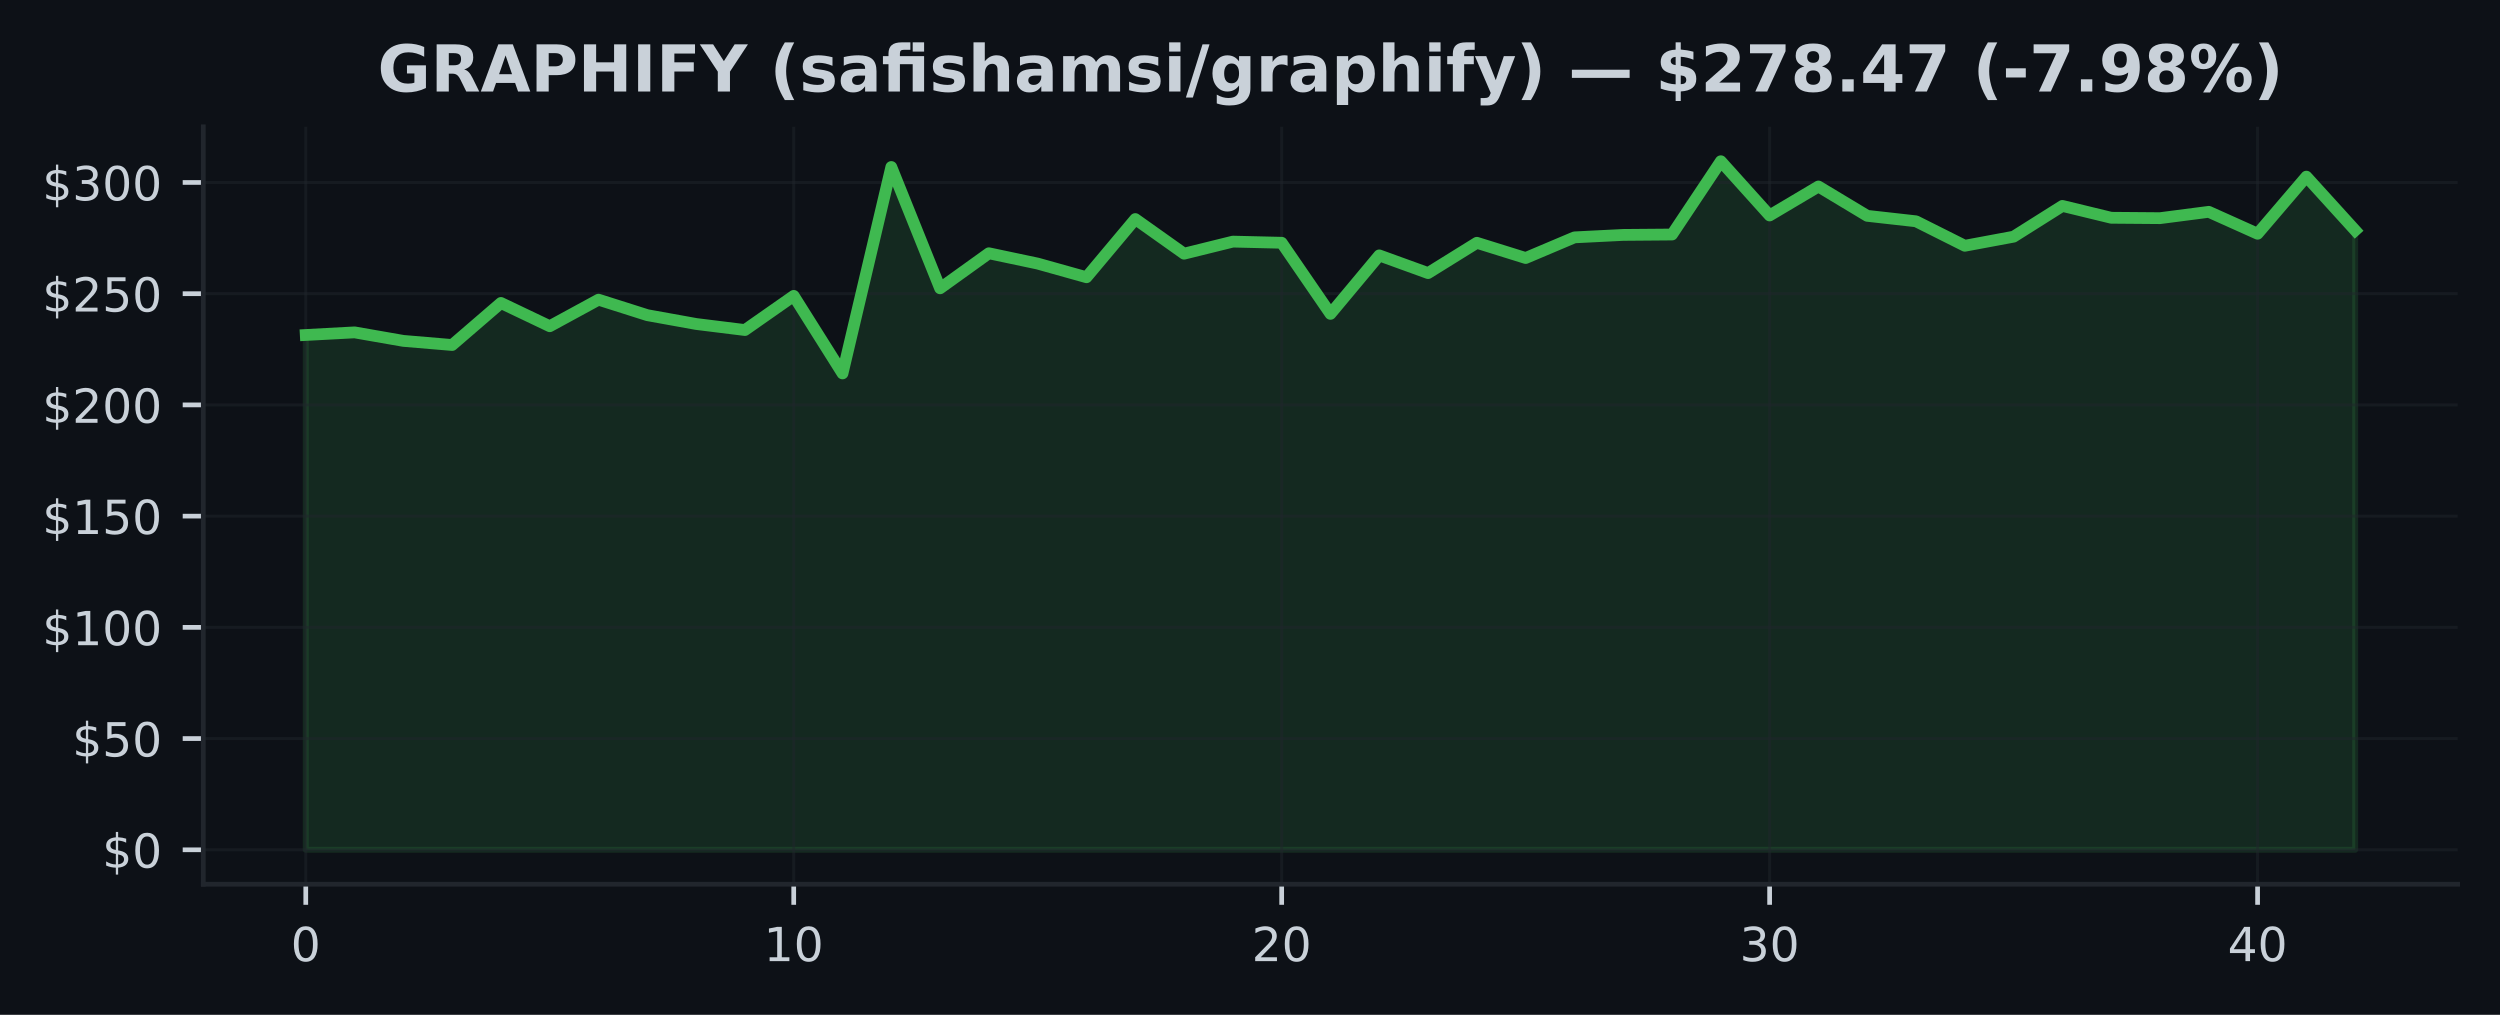
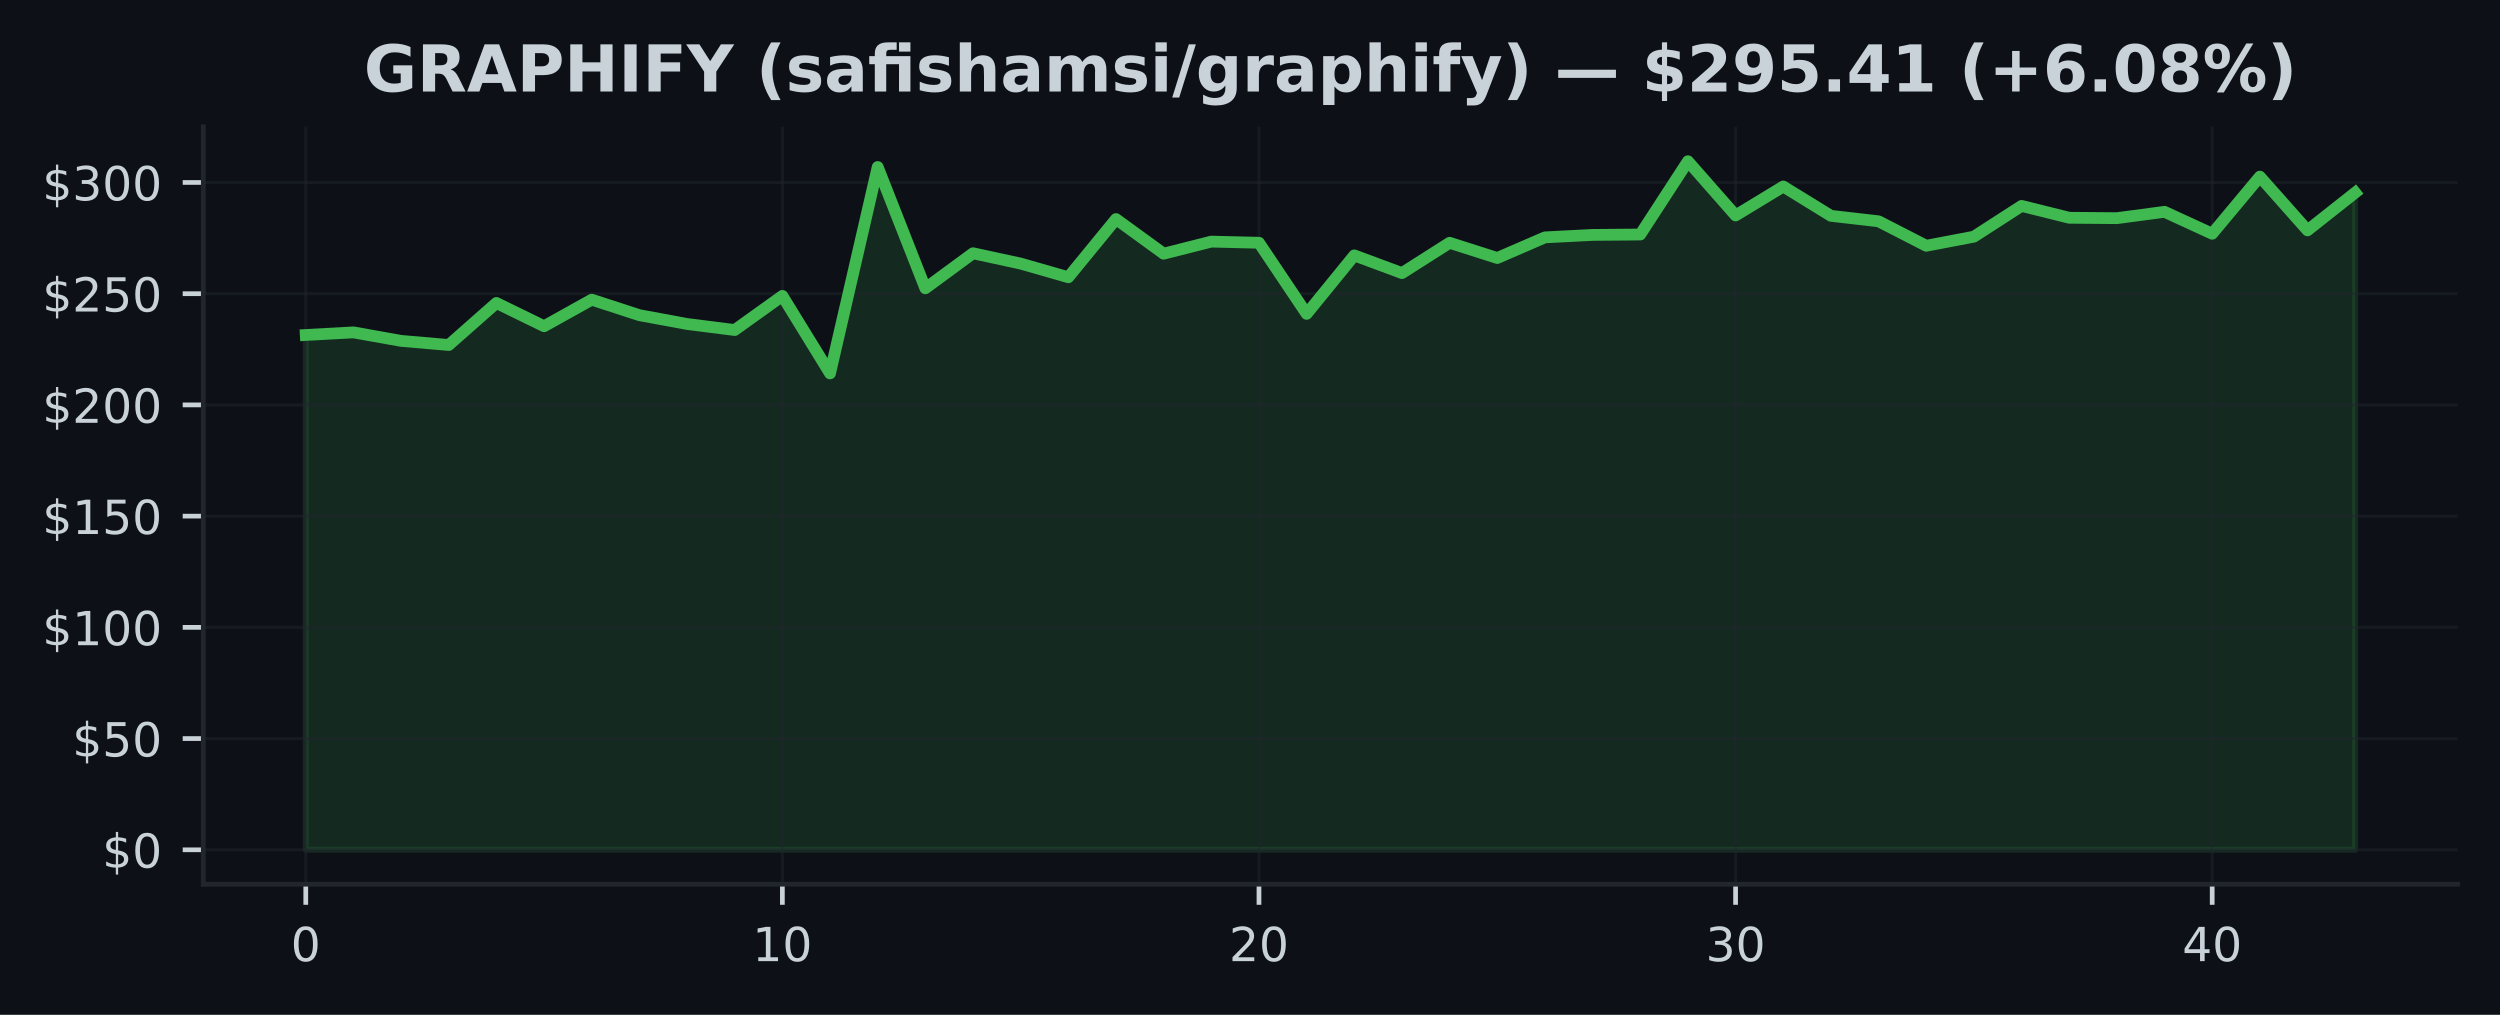
<svg xmlns="http://www.w3.org/2000/svg" xmlns:xlink="http://www.w3.org/1999/xlink" width="425pt" height="172.518pt" viewBox="0 0 425 172.518" version="1.1">
  <defs>
    <style type="text/css">*{stroke-linejoin: round; stroke-linecap: butt}</style>
  </defs>
  <g id="figure_1">
    <g id="patch_1">
      <path d="M 0 172.518  L 425 172.518  L 425 0  L 0 0  z " style="fill: #0d1117" />
    </g>
    <g id="axes_1">
      <g id="patch_2">
        <path d="M 34.56 150.318  L 417.8 150.318  L 417.8 21.558  L 34.56 21.558  z " style="fill: #0d1117" />
      </g>
      <g id="FillBetweenPolyCollection_1">
        <defs>
-           <path id="m9c59968bb7" d="M 51.98 -28.053  L 51.98 -115.569  L 60.275 -116.016  L 68.57 -114.567  L 76.866 -113.868  L 85.161 -121.015  L 93.456 -117.059  L 101.751 -121.575  L 110.047 -118.939  L 118.342 -117.441  L 126.637 -116.413  L 134.932 -122.217  L 143.228 -109.039  L 151.523 -144.128  L 159.818 -123.507  L 168.113 -129.463  L 176.409 -127.708  L 184.704 -125.386  L 192.999 -135.279  L 201.294 -129.391  L 209.59 -131.444  L 217.885 -131.248  L 226.18 -119.162  L 234.475 -129.104  L 242.77 -126.094  L 251.066 -131.244  L 259.361 -128.657  L 267.656 -132.167  L 275.951 -132.583  L 284.247 -132.651  L 292.542 -145.107  L 300.837 -135.892  L 309.132 -140.815  L 317.428 -135.827  L 325.723 -134.897  L 334.018 -130.737  L 342.313 -132.284  L 350.609 -137.514  L 358.904 -135.498  L 367.199 -135.43  L 375.494 -136.508  L 383.79 -132.783  L 392.085 -142.49  L 400.38 -133.358  L 400.38 -28.053  L 400.38 -28.053  L 392.085 -28.053  L 383.79 -28.053  L 375.494 -28.053  L 367.199 -28.053  L 358.904 -28.053  L 350.609 -28.053  L 342.313 -28.053  L 334.018 -28.053  L 325.723 -28.053  L 317.428 -28.053  L 309.132 -28.053  L 300.837 -28.053  L 292.542 -28.053  L 284.247 -28.053  L 275.951 -28.053  L 267.656 -28.053  L 259.361 -28.053  L 251.066 -28.053  L 242.77 -28.053  L 234.475 -28.053  L 226.18 -28.053  L 217.885 -28.053  L 209.59 -28.053  L 201.294 -28.053  L 192.999 -28.053  L 184.704 -28.053  L 176.409 -28.053  L 168.113 -28.053  L 159.818 -28.053  L 151.523 -28.053  L 143.228 -28.053  L 134.932 -28.053  L 126.637 -28.053  L 118.342 -28.053  L 110.047 -28.053  L 101.751 -28.053  L 93.456 -28.053  L 85.161 -28.053  L 76.866 -28.053  L 68.57 -28.053  L 60.275 -28.053  L 51.98 -28.053  z " style="stroke: #3fb950; stroke-opacity: 0.15" />
+           <path id="mc86c4eb8f3" d="M 51.98 -28.053  L 51.98 -115.569  L 60.082 -116.016  L 68.185 -114.567  L 76.287 -113.868  L 84.389 -121.015  L 92.492 -117.059  L 100.594 -121.575  L 108.696 -118.939  L 116.799 -117.441  L 124.901 -116.413  L 133.003 -122.217  L 141.106 -109.039  L 149.208 -144.128  L 157.31 -123.507  L 165.413 -129.463  L 173.515 -127.708  L 181.617 -125.386  L 189.72 -135.279  L 197.822 -129.391  L 205.924 -131.444  L 214.027 -131.248  L 222.129 -119.162  L 230.231 -129.104  L 238.333 -126.094  L 246.436 -131.244  L 254.538 -128.657  L 262.64 -132.167  L 270.743 -132.583  L 278.845 -132.651  L 286.947 -145.107  L 295.05 -135.892  L 303.152 -140.815  L 311.254 -135.827  L 319.357 -134.897  L 327.459 -130.737  L 335.561 -132.284  L 343.664 -137.514  L 351.766 -135.498  L 359.868 -135.43  L 367.971 -136.508  L 376.073 -132.783  L 384.175 -142.49  L 392.278 -133.358  L 400.38 -139.764  L 400.38 -28.053  L 400.38 -28.053  L 392.278 -28.053  L 384.175 -28.053  L 376.073 -28.053  L 367.971 -28.053  L 359.868 -28.053  L 351.766 -28.053  L 343.664 -28.053  L 335.561 -28.053  L 327.459 -28.053  L 319.357 -28.053  L 311.254 -28.053  L 303.152 -28.053  L 295.05 -28.053  L 286.947 -28.053  L 278.845 -28.053  L 270.743 -28.053  L 262.64 -28.053  L 254.538 -28.053  L 246.436 -28.053  L 238.333 -28.053  L 230.231 -28.053  L 222.129 -28.053  L 214.027 -28.053  L 205.924 -28.053  L 197.822 -28.053  L 189.72 -28.053  L 181.617 -28.053  L 173.515 -28.053  L 165.413 -28.053  L 157.31 -28.053  L 149.208 -28.053  L 141.106 -28.053  L 133.003 -28.053  L 124.901 -28.053  L 116.799 -28.053  L 108.696 -28.053  L 100.594 -28.053  L 92.492 -28.053  L 84.389 -28.053  L 76.287 -28.053  L 68.185 -28.053  L 60.082 -28.053  L 51.98 -28.053  z " style="stroke: #3fb950; stroke-opacity: 0.15" />
        </defs>
-         <g clip-path="url(#p81cd35ad15)">
-           <use xlink:href="#m9c59968bb7" x="0" y="172.518" style="fill: #3fb950; fill-opacity: 0.15; stroke: #3fb950; stroke-opacity: 0.15" />
+         <g clip-path="url(#p56410b70e9)">
+           <use xlink:href="#mc86c4eb8f3" x="0" y="172.518" style="fill: #3fb950; fill-opacity: 0.15; stroke: #3fb950; stroke-opacity: 0.15" />
        </g>
      </g>
      <g id="matplotlib.axis_1">
        <g id="xtick_1">
          <g id="line2d_1">
-             <path d="M 51.98 150.318  L 51.98 21.558  " clip-path="url(#p81cd35ad15)" style="fill: none; stroke: #21262d; stroke-opacity: 0.5; stroke-width: 0.5; stroke-linecap: square" />
+             <path d="M 51.98 150.318  L 51.98 21.558  " clip-path="url(#p56410b70e9)" style="fill: none; stroke: #21262d; stroke-opacity: 0.5; stroke-width: 0.5; stroke-linecap: square" />
          </g>
          <g id="line2d_2">
            <defs>
-               <path id="m433d5aada3" d="M 0 0  L 0 3.5  " style="stroke: #c9d1d9; stroke-width: 0.8" />
+               <path id="ma17444bd9b" d="M 0 0  L 0 3.5  " style="stroke: #c9d1d9; stroke-width: 0.8" />
            </defs>
            <g>
-               <use xlink:href="#m433d5aada3" x="51.98" y="150.318" style="fill: #c9d1d9; stroke: #c9d1d9; stroke-width: 0.8" />
+               <use xlink:href="#ma17444bd9b" x="51.98" y="150.318" style="fill: #c9d1d9; stroke: #c9d1d9; stroke-width: 0.8" />
            </g>
          </g>
          <g id="text_1">
            <g style="fill: #c9d1d9" transform="translate(49.435 163.3964) scale(0.08 -0.08)">
              <defs>
                <path id="DejaVuSans-13" d="M 2034 4250  Q 1547 4250 1301 3770  Q 1056 3291 1056 2328  Q 1056 1369 1301 889  Q 1547 409 2034 409  Q 2525 409 2770 889  Q 3016 1369 3016 2328  Q 3016 3291 2770 3770  Q 2525 4250 2034 4250  z M 2034 4750  Q 2819 4750 3233 4129  Q 3647 3509 3647 2328  Q 3647 1150 3233 529  Q 2819 -91 2034 -91  Q 1250 -91 836 529  Q 422 1150 422 2328  Q 422 3509 836 4129  Q 1250 4750 2034 4750  z " transform="scale(0.015625)" />
              </defs>
              <use xlink:href="#DejaVuSans-13" />
            </g>
          </g>
        </g>
        <g id="xtick_2">
          <g id="line2d_3">
-             <path d="M 134.932 150.318  L 134.932 21.558  " clip-path="url(#p81cd35ad15)" style="fill: none; stroke: #21262d; stroke-opacity: 0.5; stroke-width: 0.5; stroke-linecap: square" />
+             <path d="M 133.003 150.318  L 133.003 21.558  " clip-path="url(#p56410b70e9)" style="fill: none; stroke: #21262d; stroke-opacity: 0.5; stroke-width: 0.5; stroke-linecap: square" />
          </g>
          <g id="line2d_4">
            <g>
-               <use xlink:href="#m433d5aada3" x="134.932" y="150.318" style="fill: #c9d1d9; stroke: #c9d1d9; stroke-width: 0.8" />
+               <use xlink:href="#ma17444bd9b" x="133.003" y="150.318" style="fill: #c9d1d9; stroke: #c9d1d9; stroke-width: 0.8" />
            </g>
          </g>
          <g id="text_2">
-             <g style="fill: #c9d1d9" transform="translate(129.8424 163.3964) scale(0.08 -0.08)">
+             <g style="fill: #c9d1d9" transform="translate(127.9133 163.3964) scale(0.08 -0.08)">
              <defs>
                <path id="DejaVuSans-14" d="M 794 531  L 1825 531  L 1825 4091  L 703 3866  L 703 4441  L 1819 4666  L 2450 4666  L 2450 531  L 3481 531  L 3481 0  L 794 0  L 794 531  z " transform="scale(0.015625)" />
              </defs>
              <use xlink:href="#DejaVuSans-14" />
              <use xlink:href="#DejaVuSans-13" transform="translate(63.625 0)" />
            </g>
          </g>
        </g>
        <g id="xtick_3">
          <g id="line2d_5">
-             <path d="M 217.885 150.318  L 217.885 21.558  " clip-path="url(#p81cd35ad15)" style="fill: none; stroke: #21262d; stroke-opacity: 0.5; stroke-width: 0.5; stroke-linecap: square" />
+             <path d="M 214.027 150.318  L 214.027 21.558  " clip-path="url(#p56410b70e9)" style="fill: none; stroke: #21262d; stroke-opacity: 0.5; stroke-width: 0.5; stroke-linecap: square" />
          </g>
          <g id="line2d_6">
            <g>
-               <use xlink:href="#m433d5aada3" x="217.885" y="150.318" style="fill: #c9d1d9; stroke: #c9d1d9; stroke-width: 0.8" />
+               <use xlink:href="#ma17444bd9b" x="214.027" y="150.318" style="fill: #c9d1d9; stroke: #c9d1d9; stroke-width: 0.8" />
            </g>
          </g>
          <g id="text_3">
-             <g style="fill: #c9d1d9" transform="translate(212.7948 163.3964) scale(0.08 -0.08)">
+             <g style="fill: #c9d1d9" transform="translate(208.9365 163.3964) scale(0.08 -0.08)">
              <defs>
                <path id="DejaVuSans-15" d="M 1228 531  L 3431 531  L 3431 0  L 469 0  L 469 531  Q 828 903 1448 1529  Q 2069 2156 2228 2338  Q 2531 2678 2651 2914  Q 2772 3150 2772 3378  Q 2772 3750 2511 3984  Q 2250 4219 1831 4219  Q 1534 4219 1204 4116  Q 875 4013 500 3803  L 500 4441  Q 881 4594 1212 4672  Q 1544 4750 1819 4750  Q 2544 4750 2975 4387  Q 3406 4025 3406 3419  Q 3406 3131 3298 2873  Q 3191 2616 2906 2266  Q 2828 2175 2409 1742  Q 1991 1309 1228 531  z " transform="scale(0.015625)" />
              </defs>
              <use xlink:href="#DejaVuSans-15" />
              <use xlink:href="#DejaVuSans-13" transform="translate(63.625 0)" />
            </g>
          </g>
        </g>
        <g id="xtick_4">
          <g id="line2d_7">
-             <path d="M 300.837 150.318  L 300.837 21.558  " clip-path="url(#p81cd35ad15)" style="fill: none; stroke: #21262d; stroke-opacity: 0.5; stroke-width: 0.5; stroke-linecap: square" />
+             <path d="M 295.05 150.318  L 295.05 21.558  " clip-path="url(#p56410b70e9)" style="fill: none; stroke: #21262d; stroke-opacity: 0.5; stroke-width: 0.5; stroke-linecap: square" />
          </g>
          <g id="line2d_8">
            <g>
-               <use xlink:href="#m433d5aada3" x="300.837" y="150.318" style="fill: #c9d1d9; stroke: #c9d1d9; stroke-width: 0.8" />
+               <use xlink:href="#ma17444bd9b" x="295.05" y="150.318" style="fill: #c9d1d9; stroke: #c9d1d9; stroke-width: 0.8" />
            </g>
          </g>
          <g id="text_4">
-             <g style="fill: #c9d1d9" transform="translate(295.7471 163.3964) scale(0.08 -0.08)">
+             <g style="fill: #c9d1d9" transform="translate(289.9598 163.3964) scale(0.08 -0.08)">
              <defs>
                <path id="DejaVuSans-16" d="M 2597 2516  Q 3050 2419 3304 2112  Q 3559 1806 3559 1356  Q 3559 666 3084 287  Q 2609 -91 1734 -91  Q 1441 -91 1130 -33  Q 819 25 488 141  L 488 750  Q 750 597 1062 519  Q 1375 441 1716 441  Q 2309 441 2620 675  Q 2931 909 2931 1356  Q 2931 1769 2642 2001  Q 2353 2234 1838 2234  L 1294 2234  L 1294 2753  L 1863 2753  Q 2328 2753 2575 2939  Q 2822 3125 2822 3475  Q 2822 3834 2567 4026  Q 2313 4219 1838 4219  Q 1578 4219 1281 4162  Q 984 4106 628 3988  L 628 4550  Q 988 4650 1302 4700  Q 1616 4750 1894 4750  Q 2613 4750 3031 4423  Q 3450 4097 3450 3541  Q 3450 3153 3228 2886  Q 3006 2619 2597 2516  z " transform="scale(0.015625)" />
              </defs>
              <use xlink:href="#DejaVuSans-16" />
              <use xlink:href="#DejaVuSans-13" transform="translate(63.625 0)" />
            </g>
          </g>
        </g>
        <g id="xtick_5">
          <g id="line2d_9">
-             <path d="M 383.79 150.318  L 383.79 21.558  " clip-path="url(#p81cd35ad15)" style="fill: none; stroke: #21262d; stroke-opacity: 0.5; stroke-width: 0.5; stroke-linecap: square" />
+             <path d="M 376.073 150.318  L 376.073 21.558  " clip-path="url(#p56410b70e9)" style="fill: none; stroke: #21262d; stroke-opacity: 0.5; stroke-width: 0.5; stroke-linecap: square" />
          </g>
          <g id="line2d_10">
            <g>
-               <use xlink:href="#m433d5aada3" x="383.79" y="150.318" style="fill: #c9d1d9; stroke: #c9d1d9; stroke-width: 0.8" />
+               <use xlink:href="#ma17444bd9b" x="376.073" y="150.318" style="fill: #c9d1d9; stroke: #c9d1d9; stroke-width: 0.8" />
            </g>
          </g>
          <g id="text_5">
-             <g style="fill: #c9d1d9" transform="translate(378.6995 163.3964) scale(0.08 -0.08)">
+             <g style="fill: #c9d1d9" transform="translate(370.983 163.3964) scale(0.08 -0.08)">
              <defs>
                <path id="DejaVuSans-17" d="M 2419 4116  L 825 1625  L 2419 1625  L 2419 4116  z M 2253 4666  L 3047 4666  L 3047 1625  L 3713 1625  L 3713 1100  L 3047 1100  L 3047 0  L 2419 0  L 2419 1100  L 313 1100  L 313 1709  L 2253 4666  z " transform="scale(0.015625)" />
              </defs>
              <use xlink:href="#DejaVuSans-17" />
              <use xlink:href="#DejaVuSans-13" transform="translate(63.625 0)" />
            </g>
          </g>
        </g>
      </g>
      <g id="matplotlib.axis_2">
        <g id="ytick_1">
          <g id="line2d_11">
-             <path d="M 34.56 144.466  L 417.8 144.466  " clip-path="url(#p81cd35ad15)" style="fill: none; stroke: #21262d; stroke-opacity: 0.5; stroke-width: 0.5; stroke-linecap: square" />
+             <path d="M 34.56 144.466  L 417.8 144.466  " clip-path="url(#p56410b70e9)" style="fill: none; stroke: #21262d; stroke-opacity: 0.5; stroke-width: 0.5; stroke-linecap: square" />
          </g>
          <g id="line2d_12">
            <defs>
-               <path id="mf39bdbe28c" d="M 0 0  L -3.5 0  " style="stroke: #c9d1d9; stroke-width: 0.8" />
+               <path id="md97321bb16" d="M 0 0  L -3.5 0  " style="stroke: #c9d1d9; stroke-width: 0.8" />
            </defs>
            <g>
-               <use xlink:href="#mf39bdbe28c" x="34.56" y="144.466" style="fill: #c9d1d9; stroke: #c9d1d9; stroke-width: 0.8" />
+               <use xlink:href="#md97321bb16" x="34.56" y="144.466" style="fill: #c9d1d9; stroke: #c9d1d9; stroke-width: 0.8" />
            </g>
          </g>
          <g id="text_6">
            <g style="fill: #c9d1d9" transform="translate(17.38 147.5049) scale(0.08 -0.08)">
              <defs>
                <path id="DejaVuSans-7" d="M 2163 -941  L 1850 -941  L 1847 0  Q 1519 6 1191 76  Q 863 147 531 288  L 531 850  Q 850 650 1176 548  Q 1503 447 1850 444  L 1850 1869  Q 1159 1981 845 2250  Q 531 2519 531 2988  Q 531 3497 872 3790  Q 1213 4084 1850 4128  L 1850 4863  L 2163 4863  L 2163 4138  Q 2453 4125 2725 4076  Q 2997 4028 3256 3944  L 3256 3397  Q 2997 3528 2723 3600  Q 2450 3672 2163 3684  L 2163 2350  Q 2872 2241 3206 1959  Q 3541 1678 3541 1191  Q 3541 663 3186 358  Q 2831 53 2163 6  L 2163 -941  z M 1850 2406  L 1850 3688  Q 1488 3647 1297 3481  Q 1106 3316 1106 3041  Q 1106 2772 1282 2622  Q 1459 2472 1850 2406  z M 2163 1806  L 2163 453  Q 2559 506 2761 678  Q 2963 850 2963 1131  Q 2963 1406 2770 1568  Q 2578 1731 2163 1806  z " transform="scale(0.015625)" />
              </defs>
              <use xlink:href="#DejaVuSans-7" />
              <use xlink:href="#DejaVuSans-13" transform="translate(63.625 0)" />
            </g>
          </g>
        </g>
        <g id="ytick_2">
          <g id="line2d_13">
-             <path d="M 34.56 125.558  L 417.8 125.558  " clip-path="url(#p81cd35ad15)" style="fill: none; stroke: #21262d; stroke-opacity: 0.5; stroke-width: 0.5; stroke-linecap: square" />
+             <path d="M 34.56 125.558  L 417.8 125.558  " clip-path="url(#p56410b70e9)" style="fill: none; stroke: #21262d; stroke-opacity: 0.5; stroke-width: 0.5; stroke-linecap: square" />
          </g>
          <g id="line2d_14">
            <g>
-               <use xlink:href="#mf39bdbe28c" x="34.56" y="125.558" style="fill: #c9d1d9; stroke: #c9d1d9; stroke-width: 0.8" />
+               <use xlink:href="#md97321bb16" x="34.56" y="125.558" style="fill: #c9d1d9; stroke: #c9d1d9; stroke-width: 0.8" />
            </g>
          </g>
          <g id="text_7">
            <g style="fill: #c9d1d9" transform="translate(12.29 128.5971) scale(0.08 -0.08)">
              <defs>
                <path id="DejaVuSans-18" d="M 691 4666  L 3169 4666  L 3169 4134  L 1269 4134  L 1269 2991  Q 1406 3038 1543 3061  Q 1681 3084 1819 3084  Q 2600 3084 3056 2656  Q 3513 2228 3513 1497  Q 3513 744 3044 326  Q 2575 -91 1722 -91  Q 1428 -91 1123 -41  Q 819 9 494 109  L 494 744  Q 775 591 1075 516  Q 1375 441 1709 441  Q 2250 441 2565 725  Q 2881 1009 2881 1497  Q 2881 1984 2565 2268  Q 2250 2553 1709 2553  Q 1456 2553 1204 2497  Q 953 2441 691 2322  L 691 4666  z " transform="scale(0.015625)" />
              </defs>
              <use xlink:href="#DejaVuSans-7" />
              <use xlink:href="#DejaVuSans-18" transform="translate(63.625 0)" />
              <use xlink:href="#DejaVuSans-13" transform="translate(127.25 0)" />
            </g>
          </g>
        </g>
        <g id="ytick_3">
          <g id="line2d_15">
-             <path d="M 34.56 106.65  L 417.8 106.65  " clip-path="url(#p81cd35ad15)" style="fill: none; stroke: #21262d; stroke-opacity: 0.5; stroke-width: 0.5; stroke-linecap: square" />
+             <path d="M 34.56 106.65  L 417.8 106.65  " clip-path="url(#p56410b70e9)" style="fill: none; stroke: #21262d; stroke-opacity: 0.5; stroke-width: 0.5; stroke-linecap: square" />
          </g>
          <g id="line2d_16">
            <g>
-               <use xlink:href="#mf39bdbe28c" x="34.56" y="106.65" style="fill: #c9d1d9; stroke: #c9d1d9; stroke-width: 0.8" />
+               <use xlink:href="#md97321bb16" x="34.56" y="106.65" style="fill: #c9d1d9; stroke: #c9d1d9; stroke-width: 0.8" />
            </g>
          </g>
          <g id="text_8">
            <g style="fill: #c9d1d9" transform="translate(7.2 109.6893) scale(0.08 -0.08)">
              <use xlink:href="#DejaVuSans-7" />
              <use xlink:href="#DejaVuSans-14" transform="translate(63.625 0)" />
              <use xlink:href="#DejaVuSans-13" transform="translate(127.25 0)" />
              <use xlink:href="#DejaVuSans-13" transform="translate(190.875 0)" />
            </g>
          </g>
        </g>
        <g id="ytick_4">
          <g id="line2d_17">
-             <path d="M 34.56 87.742  L 417.8 87.742  " clip-path="url(#p81cd35ad15)" style="fill: none; stroke: #21262d; stroke-opacity: 0.5; stroke-width: 0.5; stroke-linecap: square" />
+             <path d="M 34.56 87.742  L 417.8 87.742  " clip-path="url(#p56410b70e9)" style="fill: none; stroke: #21262d; stroke-opacity: 0.5; stroke-width: 0.5; stroke-linecap: square" />
          </g>
          <g id="line2d_18">
            <g>
-               <use xlink:href="#mf39bdbe28c" x="34.56" y="87.742" style="fill: #c9d1d9; stroke: #c9d1d9; stroke-width: 0.8" />
+               <use xlink:href="#md97321bb16" x="34.56" y="87.742" style="fill: #c9d1d9; stroke: #c9d1d9; stroke-width: 0.8" />
            </g>
          </g>
          <g id="text_9">
            <g style="fill: #c9d1d9" transform="translate(7.2 90.78146) scale(0.08 -0.08)">
              <use xlink:href="#DejaVuSans-7" />
              <use xlink:href="#DejaVuSans-14" transform="translate(63.625 0)" />
              <use xlink:href="#DejaVuSans-18" transform="translate(127.25 0)" />
              <use xlink:href="#DejaVuSans-13" transform="translate(190.875 0)" />
            </g>
          </g>
        </g>
        <g id="ytick_5">
          <g id="line2d_19">
-             <path d="M 34.56 68.834  L 417.8 68.834  " clip-path="url(#p81cd35ad15)" style="fill: none; stroke: #21262d; stroke-opacity: 0.5; stroke-width: 0.5; stroke-linecap: square" />
+             <path d="M 34.56 68.834  L 417.8 68.834  " clip-path="url(#p56410b70e9)" style="fill: none; stroke: #21262d; stroke-opacity: 0.5; stroke-width: 0.5; stroke-linecap: square" />
          </g>
          <g id="line2d_20">
            <g>
-               <use xlink:href="#mf39bdbe28c" x="34.56" y="68.834" style="fill: #c9d1d9; stroke: #c9d1d9; stroke-width: 0.8" />
+               <use xlink:href="#md97321bb16" x="34.56" y="68.834" style="fill: #c9d1d9; stroke: #c9d1d9; stroke-width: 0.8" />
            </g>
          </g>
          <g id="text_10">
            <g style="fill: #c9d1d9" transform="translate(7.2 71.87364) scale(0.08 -0.08)">
              <use xlink:href="#DejaVuSans-7" />
              <use xlink:href="#DejaVuSans-15" transform="translate(63.625 0)" />
              <use xlink:href="#DejaVuSans-13" transform="translate(127.25 0)" />
              <use xlink:href="#DejaVuSans-13" transform="translate(190.875 0)" />
            </g>
          </g>
        </g>
        <g id="ytick_6">
          <g id="line2d_21">
-             <path d="M 34.56 49.926  L 417.8 49.926  " clip-path="url(#p81cd35ad15)" style="fill: none; stroke: #21262d; stroke-opacity: 0.5; stroke-width: 0.5; stroke-linecap: square" />
+             <path d="M 34.56 49.926  L 417.8 49.926  " clip-path="url(#p56410b70e9)" style="fill: none; stroke: #21262d; stroke-opacity: 0.5; stroke-width: 0.5; stroke-linecap: square" />
          </g>
          <g id="line2d_22">
            <g>
-               <use xlink:href="#mf39bdbe28c" x="34.56" y="49.926" style="fill: #c9d1d9; stroke: #c9d1d9; stroke-width: 0.8" />
+               <use xlink:href="#md97321bb16" x="34.56" y="49.926" style="fill: #c9d1d9; stroke: #c9d1d9; stroke-width: 0.8" />
            </g>
          </g>
          <g id="text_11">
            <g style="fill: #c9d1d9" transform="translate(7.2 52.96582) scale(0.08 -0.08)">
              <use xlink:href="#DejaVuSans-7" />
              <use xlink:href="#DejaVuSans-15" transform="translate(63.625 0)" />
              <use xlink:href="#DejaVuSans-18" transform="translate(127.25 0)" />
              <use xlink:href="#DejaVuSans-13" transform="translate(190.875 0)" />
            </g>
          </g>
        </g>
        <g id="ytick_7">
          <g id="line2d_23">
-             <path d="M 34.56 31.019  L 417.8 31.019  " clip-path="url(#p81cd35ad15)" style="fill: none; stroke: #21262d; stroke-opacity: 0.5; stroke-width: 0.5; stroke-linecap: square" />
+             <path d="M 34.56 31.019  L 417.8 31.019  " clip-path="url(#p56410b70e9)" style="fill: none; stroke: #21262d; stroke-opacity: 0.5; stroke-width: 0.5; stroke-linecap: square" />
          </g>
          <g id="line2d_24">
            <g>
-               <use xlink:href="#mf39bdbe28c" x="34.56" y="31.019" style="fill: #c9d1d9; stroke: #c9d1d9; stroke-width: 0.8" />
+               <use xlink:href="#md97321bb16" x="34.56" y="31.019" style="fill: #c9d1d9; stroke: #c9d1d9; stroke-width: 0.8" />
            </g>
          </g>
          <g id="text_12">
            <g style="fill: #c9d1d9" transform="translate(7.2 34.058) scale(0.08 -0.08)">
              <use xlink:href="#DejaVuSans-7" />
              <use xlink:href="#DejaVuSans-16" transform="translate(63.625 0)" />
              <use xlink:href="#DejaVuSans-13" transform="translate(127.25 0)" />
              <use xlink:href="#DejaVuSans-13" transform="translate(190.875 0)" />
            </g>
          </g>
        </g>
      </g>
      <g id="line2d_25">
-         <path d="M 51.98 56.949  L 60.275 56.503  L 68.57 57.951  L 76.866 58.651  L 85.161 51.503  L 93.456 55.459  L 101.751 50.944  L 110.047 53.579  L 118.342 55.077  L 126.637 56.106  L 134.932 50.301  L 143.228 63.48  L 151.523 28.39  L 159.818 49.011  L 168.113 43.055  L 176.409 44.81  L 184.704 47.132  L 192.999 37.239  L 201.294 43.127  L 209.59 41.074  L 217.885 41.27  L 226.18 53.356  L 234.475 43.415  L 242.77 46.425  L 251.066 41.274  L 259.361 43.861  L 267.656 40.352  L 275.951 39.936  L 284.247 39.867  L 292.542 27.411  L 300.837 36.627  L 309.132 31.703  L 317.428 36.691  L 325.723 37.621  L 334.018 41.781  L 342.313 40.234  L 350.609 35.004  L 358.904 37.02  L 367.199 37.088  L 375.494 36.01  L 383.79 39.735  L 392.085 30.028  L 400.38 39.16  " clip-path="url(#p81cd35ad15)" style="fill: none; stroke: #3fb950; stroke-width: 2; stroke-linecap: square" />
+         <path d="M 51.98 56.949  L 60.082 56.503  L 68.185 57.951  L 76.287 58.651  L 84.389 51.503  L 92.492 55.459  L 100.594 50.944  L 108.696 53.579  L 116.799 55.077  L 124.901 56.106  L 133.003 50.301  L 141.106 63.48  L 149.208 28.39  L 157.31 49.011  L 165.413 43.055  L 173.515 44.81  L 181.617 47.132  L 189.72 37.239  L 197.822 43.127  L 205.924 41.074  L 214.027 41.27  L 222.129 53.356  L 230.231 43.415  L 238.333 46.425  L 246.436 41.274  L 254.538 43.861  L 262.64 40.352  L 270.743 39.936  L 278.845 39.867  L 286.947 27.411  L 295.05 36.627  L 303.152 31.703  L 311.254 36.691  L 319.357 37.621  L 327.459 41.781  L 335.561 40.234  L 343.664 35.004  L 351.766 37.02  L 359.868 37.088  L 367.971 36.01  L 376.073 39.735  L 384.175 30.028  L 392.278 39.16  L 400.38 32.754  " clip-path="url(#p56410b70e9)" style="fill: none; stroke: #3fb950; stroke-width: 2; stroke-linecap: square" />
      </g>
      <g id="patch_3">
        <path d="M 34.56 150.318  L 34.56 21.558  " style="fill: none; stroke: #21262d; stroke-width: 0.8; stroke-linejoin: miter; stroke-linecap: square" />
      </g>
      <g id="patch_4">
        <path d="M 34.56 150.318  L 417.8 150.318  " style="fill: none; stroke: #21262d; stroke-width: 0.8; stroke-linejoin: miter; stroke-linecap: square" />
      </g>
      <g id="text_13">
-         <g style="fill: #c9d1d9" transform="translate(64.19039 15.55828) scale(0.11 -0.11)">
+         <g style="fill: #c9d1d9" transform="translate(61.86406 15.55828) scale(0.11 -0.11)">
          <defs>
            <path id="DejaVuSans-Bold-2a" d="M 4781 347  Q 4331 128 3847 18  Q 3363 -91 2847 -91  Q 1681 -91 1000 561  Q 319 1213 319 2328  Q 319 3456 1012 4103  Q 1706 4750 2913 4750  Q 3378 4750 3804 4662  Q 4231 4575 4609 4403  L 4609 3438  Q 4219 3659 3833 3768  Q 3447 3878 3059 3878  Q 2341 3878 1952 3476  Q 1563 3075 1563 2328  Q 1563 1588 1938 1184  Q 2313 781 3003 781  Q 3191 781 3352 804  Q 3513 828 3641 878  L 3641 1784  L 2906 1784  L 2906 2591  L 4781 2591  L 4781 347  z " transform="scale(0.015625)" />
            <path id="DejaVuSans-Bold-35" d="M 2297 2597  Q 2675 2597 2839 2737  Q 3003 2878 3003 3200  Q 3003 3519 2839 3656  Q 2675 3794 2297 3794  L 1791 3794  L 1791 2597  L 2297 2597  z M 1791 1766  L 1791 0  L 588 0  L 588 4666  L 2425 4666  Q 3347 4666 3776 4356  Q 4206 4047 4206 3378  Q 4206 2916 3982 2619  Q 3759 2322 3309 2181  Q 3556 2125 3751 1926  Q 3947 1728 4147 1325  L 4800 0  L 3519 0  L 2950 1159  Q 2778 1509 2601 1637  Q 2425 1766 2131 1766  L 1791 1766  z " transform="scale(0.015625)" />
            <path id="DejaVuSans-Bold-24" d="M 3419 850  L 1538 850  L 1241 0  L 31 0  L 1759 4666  L 3194 4666  L 4922 0  L 3713 0  L 3419 850  z M 1838 1716  L 3116 1716  L 2478 3572  L 1838 1716  z " transform="scale(0.015625)" />
            <path id="DejaVuSans-Bold-33" d="M 588 4666  L 2584 4666  Q 3475 4666 3951 4270  Q 4428 3875 4428 3144  Q 4428 2409 3951 2014  Q 3475 1619 2584 1619  L 1791 1619  L 1791 0  L 588 0  L 588 4666  z M 1791 3794  L 1791 2491  L 2456 2491  Q 2806 2491 2997 2661  Q 3188 2831 3188 3144  Q 3188 3456 2997 3625  Q 2806 3794 2456 3794  L 1791 3794  z " transform="scale(0.015625)" />
            <path id="DejaVuSans-Bold-2b" d="M 588 4666  L 1791 4666  L 1791 2888  L 3566 2888  L 3566 4666  L 4769 4666  L 4769 0  L 3566 0  L 3566 1978  L 1791 1978  L 1791 0  L 588 0  L 588 4666  z " transform="scale(0.015625)" />
            <path id="DejaVuSans-Bold-2c" d="M 588 4666  L 1791 4666  L 1791 0  L 588 0  L 588 4666  z " transform="scale(0.015625)" />
            <path id="DejaVuSans-Bold-29" d="M 588 4666  L 3834 4666  L 3834 3756  L 1791 3756  L 1791 2888  L 3713 2888  L 3713 1978  L 1791 1978  L 1791 0  L 588 0  L 588 4666  z " transform="scale(0.015625)" />
            <path id="DejaVuSans-Bold-3c" d="M -63 4666  L 1253 4666  L 2316 3003  L 3378 4666  L 4697 4666  L 2919 1966  L 2919 0  L 1716 0  L 1716 1966  L -63 4666  z " transform="scale(0.015625)" />
            <path id="DejaVuSans-Bold-3" transform="scale(0.015625)" />
            <path id="DejaVuSans-Bold-b" d="M 2413 -844  L 1484 -844  Q 1006 -72 778 623  Q 550 1319 550 2003  Q 550 2688 779 3389  Q 1009 4091 1484 4856  L 2413 4856  Q 2013 4116 1813 3408  Q 1613 2700 1613 2009  Q 1613 1319 1811 609  Q 2009 -100 2413 -844  z " transform="scale(0.015625)" />
            <path id="DejaVuSans-Bold-56" d="M 3272 3391  L 3272 2541  Q 2913 2691 2578 2766  Q 2244 2841 1947 2841  Q 1628 2841 1473 2761  Q 1319 2681 1319 2516  Q 1319 2381 1436 2309  Q 1553 2238 1856 2203  L 2053 2175  Q 2913 2066 3209 1816  Q 3506 1566 3506 1031  Q 3506 472 3093 190  Q 2681 -91 1863 -91  Q 1516 -91 1145 -36  Q 775 19 384 128  L 384 978  Q 719 816 1070 734  Q 1422 653 1784 653  Q 2113 653 2278 743  Q 2444 834 2444 1013  Q 2444 1163 2330 1236  Q 2216 1309 1875 1350  L 1678 1375  Q 931 1469 631 1722  Q 331 1975 331 2491  Q 331 3047 712 3315  Q 1094 3584 1881 3584  Q 2191 3584 2531 3537  Q 2872 3491 3272 3391  z " transform="scale(0.015625)" />
            <path id="DejaVuSans-Bold-44" d="M 2106 1575  Q 1756 1575 1579 1456  Q 1403 1338 1403 1106  Q 1403 894 1545 773  Q 1688 653 1941 653  Q 2256 653 2472 879  Q 2688 1106 2688 1447  L 2688 1575  L 2106 1575  z M 3816 1997  L 3816 0  L 2688 0  L 2688 519  Q 2463 200 2181 54  Q 1900 -91 1497 -91  Q 953 -91 614 226  Q 275 544 275 1050  Q 275 1666 698 1953  Q 1122 2241 2028 2241  L 2688 2241  L 2688 2328  Q 2688 2594 2478 2717  Q 2269 2841 1825 2841  Q 1466 2841 1156 2769  Q 847 2697 581 2553  L 581 3406  Q 941 3494 1303 3539  Q 1666 3584 2028 3584  Q 2975 3584 3395 3211  Q 3816 2838 3816 1997  z " transform="scale(0.015625)" />
            <path id="DejaVuSans-Bold-13ab" d="M 3078 4863  L 4206 4863  L 4206 3950  L 3078 3950  L 3078 4863  z M 2847 4863  L 2847 4128  L 2228 4128  Q 1994 4128 1903 4042  Q 1813 3956 1813 3744  L 1813 3500  L 4206 3500  L 4206 0  L 3078 0  L 3078 2700  L 1813 2700  L 1813 0  L 684 0  L 684 2700  L 134 2700  L 134 3500  L 684 3500  L 684 3744  Q 684 4316 1003 4589  Q 1322 4863 1991 4863  L 2847 4863  z " transform="scale(0.015625)" />
            <path id="DejaVuSans-Bold-4b" d="M 4056 2131  L 4056 0  L 2931 0  L 2931 347  L 2931 1625  Q 2931 2084 2911 2256  Q 2891 2428 2841 2509  Q 2775 2619 2662 2680  Q 2550 2741 2406 2741  Q 2056 2741 1856 2470  Q 1656 2200 1656 1722  L 1656 0  L 538 0  L 538 4863  L 1656 4863  L 1656 2988  Q 1909 3294 2193 3439  Q 2478 3584 2822 3584  Q 3428 3584 3742 3212  Q 4056 2841 4056 2131  z " transform="scale(0.015625)" />
            <path id="DejaVuSans-Bold-50" d="M 3781 2919  Q 3994 3244 4286 3414  Q 4578 3584 4928 3584  Q 5531 3584 5847 3212  Q 6163 2841 6163 2131  L 6163 0  L 5038 0  L 5038 1825  Q 5041 1866 5042 1909  Q 5044 1953 5044 2034  Q 5044 2406 4934 2573  Q 4825 2741 4581 2741  Q 4263 2741 4089 2478  Q 3916 2216 3909 1719  L 3909 0  L 2784 0  L 2784 1825  Q 2784 2406 2684 2573  Q 2584 2741 2328 2741  Q 2006 2741 1831 2477  Q 1656 2213 1656 1722  L 1656 0  L 531 0  L 531 3500  L 1656 3500  L 1656 2988  Q 1863 3284 2130 3434  Q 2397 3584 2719 3584  Q 3081 3584 3359 3409  Q 3638 3234 3781 2919  z " transform="scale(0.015625)" />
            <path id="DejaVuSans-Bold-4c" d="M 538 3500  L 1656 3500  L 1656 0  L 538 0  L 538 3500  z M 538 4863  L 1656 4863  L 1656 3950  L 538 3950  L 538 4863  z " transform="scale(0.015625)" />
            <path id="DejaVuSans-Bold-12" d="M 1644 4666  L 2338 4666  L 691 -594  L 0 -594  L 1644 4666  z " transform="scale(0.015625)" />
            <path id="DejaVuSans-Bold-4a" d="M 2919 594  Q 2688 288 2409 144  Q 2131 0 1766 0  Q 1125 0 706 504  Q 288 1009 288 1791  Q 288 2575 706 3076  Q 1125 3578 1766 3578  Q 2131 3578 2409 3434  Q 2688 3291 2919 2981  L 2919 3500  L 4044 3500  L 4044 353  Q 4044 -491 3511 -936  Q 2978 -1381 1966 -1381  Q 1638 -1381 1331 -1331  Q 1025 -1281 716 -1178  L 716 -306  Q 1009 -475 1290 -558  Q 1572 -641 1856 -641  Q 2406 -641 2662 -400  Q 2919 -159 2919 353  L 2919 594  z M 2181 2772  Q 1834 2772 1640 2515  Q 1447 2259 1447 1791  Q 1447 1309 1634 1061  Q 1822 813 2181 813  Q 2531 813 2725 1069  Q 2919 1325 2919 1791  Q 2919 2259 2725 2515  Q 2531 2772 2181 2772  z " transform="scale(0.015625)" />
            <path id="DejaVuSans-Bold-55" d="M 3138 2547  Q 2991 2616 2845 2648  Q 2700 2681 2553 2681  Q 2122 2681 1889 2404  Q 1656 2128 1656 1613  L 1656 0  L 538 0  L 538 3500  L 1656 3500  L 1656 2925  Q 1872 3269 2151 3426  Q 2431 3584 2822 3584  Q 2878 3584 2943 3579  Q 3009 3575 3134 3559  L 3138 2547  z " transform="scale(0.015625)" />
            <path id="DejaVuSans-Bold-53" d="M 1656 506  L 1656 -1331  L 538 -1331  L 538 3500  L 1656 3500  L 1656 2988  Q 1888 3294 2169 3439  Q 2450 3584 2816 3584  Q 3463 3584 3878 3070  Q 4294 2556 4294 1747  Q 4294 938 3878 423  Q 3463 -91 2816 -91  Q 2450 -91 2169 54  Q 1888 200 1656 506  z M 2400 2772  Q 2041 2772 1848 2508  Q 1656 2244 1656 1747  Q 1656 1250 1848 986  Q 2041 722 2400 722  Q 2759 722 2948 984  Q 3138 1247 3138 1747  Q 3138 2247 2948 2509  Q 2759 2772 2400 2772  z " transform="scale(0.015625)" />
            <path id="DejaVuSans-Bold-49" d="M 2841 4863  L 2841 4128  L 2222 4128  Q 1984 4128 1890 4042  Q 1797 3956 1797 3744  L 1797 3500  L 2753 3500  L 2753 2700  L 1797 2700  L 1797 0  L 678 0  L 678 2700  L 122 2700  L 122 3500  L 678 3500  L 678 3744  Q 678 4316 997 4589  Q 1316 4863 1984 4863  L 2841 4863  z " transform="scale(0.015625)" />
            <path id="DejaVuSans-Bold-5c" d="M 78 3500  L 1197 3500  L 2138 1125  L 2938 3500  L 4056 3500  L 2584 -331  Q 2363 -916 2067 -1148  Q 1772 -1381 1288 -1381  L 641 -1381  L 641 -647  L 991 -647  Q 1275 -647 1404 -556  Q 1534 -466 1606 -231  L 1638 -134  L 78 3500  z " transform="scale(0.015625)" />
            <path id="DejaVuSans-Bold-c" d="M 513 -844  Q 913 -100 1113 609  Q 1313 1319 1313 2009  Q 1313 2700 1113 3408  Q 913 4116 513 4856  L 1441 4856  Q 1916 4091 2145 3389  Q 2375 2688 2375 2003  Q 2375 1319 2147 623  Q 1919 -72 1441 -844  L 513 -844  z " transform="scale(0.015625)" />
            <path id="DejaVuSans-Bold-af6" d="M 344 2156  L 6056 2156  L 6056 1350  L 344 1350  L 344 2156  z " transform="scale(0.015625)" />
            <path id="DejaVuSans-Bold-7" d="M 2484 -941  L 1978 -941  L 1975 0  Q 1584 16 1218 87  Q 853 159 506 288  L 506 1106  Q 866 922 1233 823  Q 1600 725 1978 713  L 1978 1684  L 1875 1703  Q 1128 1834 814 2115  Q 500 2397 500 2925  Q 500 3484 883 3798  Q 1266 4113 1975 4141  L 1978 4863  L 2484 4863  L 2484 4153  Q 2797 4128 3109 4075  Q 3422 4022 3738 3938  L 3738 3144  Q 3425 3275 3112 3348  Q 2800 3422 2484 3438  L 2484 2541  L 2584 2522  Q 3378 2397 3698 2105  Q 4019 1813 4019 1241  Q 4019 666 3637 358  Q 3256 50 2484 6  L 2484 -941  z M 1978 2613  L 1978 3428  Q 1756 3416 1623 3308  Q 1491 3200 1491 3034  Q 1491 2850 1612 2745  Q 1734 2641 1978 2613  z M 2484 1594  L 2484 725  Q 2756 728 2892 831  Q 3028 934 3028 1141  Q 3028 1353 2903 1458  Q 2778 1563 2484 1594  z " transform="scale(0.015625)" />
            <path id="DejaVuSans-Bold-15" d="M 1844 884  L 3897 884  L 3897 0  L 506 0  L 506 884  L 2209 2388  Q 2438 2594 2547 2791  Q 2656 2988 2656 3200  Q 2656 3528 2436 3728  Q 2216 3928 1850 3928  Q 1569 3928 1234 3808  Q 900 3688 519 3450  L 519 4475  Q 925 4609 1322 4679  Q 1719 4750 2100 4750  Q 2938 4750 3402 4381  Q 3866 4013 3866 3353  Q 3866 2972 3669 2642  Q 3472 2313 2841 1759  L 1844 884  z " transform="scale(0.015625)" />
-             <path id="DejaVuSans-Bold-1a" d="M 428 4666  L 3944 4666  L 3944 3988  L 2125 0  L 953 0  L 2675 3781  L 428 3781  L 428 4666  z " transform="scale(0.015625)" />
-             <path id="DejaVuSans-Bold-1b" d="M 2228 2088  Q 1891 2088 1709 1903  Q 1528 1719 1528 1375  Q 1528 1031 1709 848  Q 1891 666 2228 666  Q 2563 666 2741 848  Q 2919 1031 2919 1375  Q 2919 1722 2741 1905  Q 2563 2088 2228 2088  z M 1350 2484  Q 925 2613 709 2878  Q 494 3144 494 3541  Q 494 4131 934 4440  Q 1375 4750 2228 4750  Q 3075 4750 3515 4442  Q 3956 4134 3956 3541  Q 3956 3144 3739 2878  Q 3522 2613 3097 2484  Q 3572 2353 3814 2058  Q 4056 1763 4056 1313  Q 4056 619 3595 264  Q 3134 -91 2228 -91  Q 1319 -91 855 264  Q 391 619 391 1313  Q 391 1763 633 2058  Q 875 2353 1350 2484  z M 1631 3419  Q 1631 3141 1786 2991  Q 1941 2841 2228 2841  Q 2509 2841 2662 2991  Q 2816 3141 2816 3419  Q 2816 3697 2662 3845  Q 2509 3994 2228 3994  Q 1941 3994 1786 3844  Q 1631 3694 1631 3419  z " transform="scale(0.015625)" />
+             <path id="DejaVuSans-Bold-1c" d="M 641 103  L 641 966  Q 928 831 1190 764  Q 1453 697 1709 697  Q 2247 697 2547 995  Q 2847 1294 2900 1881  Q 2688 1725 2447 1647  Q 2206 1569 1925 1569  Q 1209 1569 770 1986  Q 331 2403 331 3084  Q 331 3838 820 4291  Q 1309 4744 2131 4744  Q 3044 4744 3544 4128  Q 4044 3513 4044 2388  Q 4044 1231 3459 570  Q 2875 -91 1856 -91  Q 1528 -91 1228 -42  Q 928 6 641 103  z M 2125 2350  Q 2441 2350 2600 2554  Q 2759 2759 2759 3169  Q 2759 3575 2600 3781  Q 2441 3988 2125 3988  Q 1809 3988 1650 3781  Q 1491 3575 1491 3169  Q 1491 2759 1650 2554  Q 1809 2350 2125 2350  z " transform="scale(0.015625)" />
+             <path id="DejaVuSans-Bold-18" d="M 678 4666  L 3669 4666  L 3669 3781  L 1638 3781  L 1638 3059  Q 1775 3097 1914 3117  Q 2053 3138 2203 3138  Q 3056 3138 3531 2711  Q 4006 2284 4006 1522  Q 4006 766 3489 337  Q 2972 -91 2053 -91  Q 1656 -91 1267 -14  Q 878 63 494 219  L 494 1166  Q 875 947 1217 837  Q 1559 728 1863 728  Q 2300 728 2551 942  Q 2803 1156 2803 1522  Q 2803 1891 2551 2103  Q 2300 2316 1863 2316  Q 1603 2316 1309 2248  Q 1016 2181 678 2041  L 678 4666  z " transform="scale(0.015625)" />
            <path id="DejaVuSans-Bold-11" d="M 653 1209  L 1778 1209  L 1778 0  L 653 0  L 653 1209  z " transform="scale(0.015625)" />
            <path id="DejaVuSans-Bold-17" d="M 2356 3675  L 1038 1722  L 2356 1722  L 2356 3675  z M 2156 4666  L 3494 4666  L 3494 1722  L 4159 1722  L 4159 850  L 3494 850  L 3494 0  L 2356 0  L 2356 850  L 288 850  L 288 1881  L 2156 4666  z " transform="scale(0.015625)" />
-             <path id="DejaVuSans-Bold-10" d="M 347 2297  L 2309 2297  L 2309 1388  L 347 1388  L 347 2297  z " transform="scale(0.015625)" />
-             <path id="DejaVuSans-Bold-1c" d="M 641 103  L 641 966  Q 928 831 1190 764  Q 1453 697 1709 697  Q 2247 697 2547 995  Q 2847 1294 2900 1881  Q 2688 1725 2447 1647  Q 2206 1569 1925 1569  Q 1209 1569 770 1986  Q 331 2403 331 3084  Q 331 3838 820 4291  Q 1309 4744 2131 4744  Q 3044 4744 3544 4128  Q 4044 3513 4044 2388  Q 4044 1231 3459 570  Q 2875 -91 1856 -91  Q 1528 -91 1228 -42  Q 928 6 641 103  z M 2125 2350  Q 2441 2350 2600 2554  Q 2759 2759 2759 3169  Q 2759 3575 2600 3781  Q 2441 3988 2125 3988  Q 1809 3988 1650 3781  Q 1491 3575 1491 3169  Q 1491 2759 1650 2554  Q 1809 2350 2125 2350  z " transform="scale(0.015625)" />
+             <path id="DejaVuSans-Bold-14" d="M 750 831  L 1813 831  L 1813 3847  L 722 3622  L 722 4441  L 1806 4666  L 2950 4666  L 2950 831  L 4013 831  L 4013 0  L 750 0  L 750 831  z " transform="scale(0.015625)" />
+             <path id="DejaVuSans-Bold-e" d="M 3053 4013  L 3053 2375  L 4684 2375  L 4684 1638  L 3053 1638  L 3053 0  L 2309 0  L 2309 1638  L 678 1638  L 678 2375  L 2309 2375  L 2309 4013  L 3053 4013  z " transform="scale(0.015625)" />
+             <path id="DejaVuSans-Bold-19" d="M 2316 2303  Q 2000 2303 1842 2098  Q 1684 1894 1684 1484  Q 1684 1075 1842 870  Q 2000 666 2316 666  Q 2634 666 2792 870  Q 2950 1075 2950 1484  Q 2950 1894 2792 2098  Q 2634 2303 2316 2303  z M 3803 4544  L 3803 3681  Q 3506 3822 3243 3889  Q 2981 3956 2731 3956  Q 2194 3956 1894 3657  Q 1594 3359 1544 2772  Q 1750 2925 1990 3001  Q 2231 3078 2516 3078  Q 3231 3078 3670 2659  Q 4109 2241 4109 1563  Q 4109 813 3618 361  Q 3128 -91 2303 -91  Q 1394 -91 895 523  Q 397 1138 397 2266  Q 397 3422 980 4083  Q 1563 4744 2578 4744  Q 2900 4744 3203 4694  Q 3506 4644 3803 4544  z " transform="scale(0.015625)" />
+             <path id="DejaVuSans-Bold-13" d="M 2944 2338  Q 2944 3213 2780 3570  Q 2616 3928 2228 3928  Q 1841 3928 1675 3570  Q 1509 3213 1509 2338  Q 1509 1453 1675 1090  Q 1841 728 2228 728  Q 2613 728 2778 1090  Q 2944 1453 2944 2338  z M 4147 2328  Q 4147 1169 3647 539  Q 3147 -91 2228 -91  Q 1306 -91 806 539  Q 306 1169 306 2328  Q 306 3491 806 4120  Q 1306 4750 2228 4750  Q 3147 4750 3647 4120  Q 4147 3491 4147 2328  z " transform="scale(0.015625)" />
+             <path id="DejaVuSans-Bold-1b" d="M 2228 2088  Q 1891 2088 1709 1903  Q 1528 1719 1528 1375  Q 1528 1031 1709 848  Q 1891 666 2228 666  Q 2563 666 2741 848  Q 2919 1031 2919 1375  Q 2919 1722 2741 1905  Q 2563 2088 2228 2088  z M 1350 2484  Q 925 2613 709 2878  Q 494 3144 494 3541  Q 494 4131 934 4440  Q 1375 4750 2228 4750  Q 3075 4750 3515 4442  Q 3956 4134 3956 3541  Q 3956 3144 3739 2878  Q 3522 2613 3097 2484  Q 3572 2353 3814 2058  Q 4056 1763 4056 1313  Q 4056 619 3595 264  Q 3134 -91 2228 -91  Q 1319 -91 855 264  Q 391 619 391 1313  Q 391 1763 633 2058  Q 875 2353 1350 2484  z M 1631 3419  Q 1631 3141 1786 2991  Q 1941 2841 2228 2841  Q 2509 2841 2662 2991  Q 2816 3141 2816 3419  Q 2816 3697 2662 3845  Q 2509 3994 2228 3994  Q 1941 3994 1786 3844  Q 1631 3694 1631 3419  z " transform="scale(0.015625)" />
            <path id="DejaVuSans-Bold-8" d="M 4959 1925  Q 4738 1925 4616 1733  Q 4494 1541 4494 1184  Q 4494 825 4614 633  Q 4734 441 4959 441  Q 5184 441 5303 633  Q 5422 825 5422 1184  Q 5422 1541 5301 1733  Q 5181 1925 4959 1925  z M 4959 2450  Q 5541 2450 5875 2112  Q 6209 1775 6209 1184  Q 6209 594 5875 251  Q 5541 -91 4959 -91  Q 4378 -91 4042 251  Q 3706 594 3706 1184  Q 3706 1772 4042 2111  Q 4378 2450 4959 2450  z M 2094 -91  L 1403 -91  L 4319 4750  L 5013 4750  L 2094 -91  z M 1453 4750  Q 2034 4750 2367 4411  Q 2700 4072 2700 3481  Q 2700 2891 2367 2550  Q 2034 2209 1453 2209  Q 872 2209 539 2550  Q 206 2891 206 3481  Q 206 4072 539 4411  Q 872 4750 1453 4750  z M 1453 4225  Q 1228 4225 1106 4031  Q 984 3838 984 3481  Q 984 3122 1106 2926  Q 1228 2731 1453 2731  Q 1678 2731 1798 2926  Q 1919 3122 1919 3481  Q 1919 3838 1797 4031  Q 1675 4225 1453 4225  z " transform="scale(0.015625)" />
          </defs>
          <use xlink:href="#DejaVuSans-Bold-2a" />
          <use xlink:href="#DejaVuSans-Bold-35" transform="translate(82.07812 0)" />
          <use xlink:href="#DejaVuSans-Bold-24" transform="translate(159.0781 0)" />
          <use xlink:href="#DejaVuSans-Bold-33" transform="translate(236.4688 0)" />
          <use xlink:href="#DejaVuSans-Bold-2b" transform="translate(309.7656 0)" />
          <use xlink:href="#DejaVuSans-Bold-2c" transform="translate(393.4531 0)" />
          <use xlink:href="#DejaVuSans-Bold-29" transform="translate(430.6562 0)" />
          <use xlink:href="#DejaVuSans-Bold-3c" transform="translate(498.9688 0)" />
          <use xlink:href="#DejaVuSans-Bold-3" transform="translate(571.375 0)" />
          <use xlink:href="#DejaVuSans-Bold-b" transform="translate(606.1875 0)" />
          <use xlink:href="#DejaVuSans-Bold-56" transform="translate(651.8906 0)" />
          <use xlink:href="#DejaVuSans-Bold-44" transform="translate(711.4062 0)" />
          <use xlink:href="#DejaVuSans-Bold-13ab" transform="translate(778.8906 0)" />
          <use xlink:href="#DejaVuSans-Bold-56" transform="translate(853.0156 0)" />
          <use xlink:href="#DejaVuSans-Bold-4b" transform="translate(912.5312 0)" />
          <use xlink:href="#DejaVuSans-Bold-44" transform="translate(983.7188 0)" />
          <use xlink:href="#DejaVuSans-Bold-50" transform="translate(1051.203 0)" />
          <use xlink:href="#DejaVuSans-Bold-56" transform="translate(1155.406 0)" />
          <use xlink:href="#DejaVuSans-Bold-4c" transform="translate(1214.922 0)" />
          <use xlink:href="#DejaVuSans-Bold-12" transform="translate(1249.203 0)" />
          <use xlink:href="#DejaVuSans-Bold-4a" transform="translate(1285.734 0)" />
          <use xlink:href="#DejaVuSans-Bold-55" transform="translate(1357.312 0)" />
          <use xlink:href="#DejaVuSans-Bold-44" transform="translate(1406.625 0)" />
          <use xlink:href="#DejaVuSans-Bold-53" transform="translate(1474.109 0)" />
          <use xlink:href="#DejaVuSans-Bold-4b" transform="translate(1545.688 0)" />
          <use xlink:href="#DejaVuSans-Bold-4c" transform="translate(1616.875 0)" />
          <use xlink:href="#DejaVuSans-Bold-49" transform="translate(1651.156 0)" />
          <use xlink:href="#DejaVuSans-Bold-5c" transform="translate(1694.656 0)" />
          <use xlink:href="#DejaVuSans-Bold-c" transform="translate(1759.844 0)" />
          <use xlink:href="#DejaVuSans-Bold-3" transform="translate(1805.547 0)" />
          <use xlink:href="#DejaVuSans-Bold-af6" transform="translate(1840.359 0)" />
          <use xlink:href="#DejaVuSans-Bold-3" transform="translate(1940.359 0)" />
          <use xlink:href="#DejaVuSans-Bold-7" transform="translate(1975.172 0)" />
          <use xlink:href="#DejaVuSans-Bold-15" transform="translate(2044.75 0)" />
-           <use xlink:href="#DejaVuSans-Bold-1a" transform="translate(2114.328 0)" />
-           <use xlink:href="#DejaVuSans-Bold-1b" transform="translate(2183.906 0)" />
+           <use xlink:href="#DejaVuSans-Bold-1c" transform="translate(2114.328 0)" />
+           <use xlink:href="#DejaVuSans-Bold-18" transform="translate(2183.906 0)" />
          <use xlink:href="#DejaVuSans-Bold-11" transform="translate(2253.484 0)" />
          <use xlink:href="#DejaVuSans-Bold-17" transform="translate(2291.469 0)" />
-           <use xlink:href="#DejaVuSans-Bold-1a" transform="translate(2361.047 0)" />
+           <use xlink:href="#DejaVuSans-Bold-14" transform="translate(2361.047 0)" />
          <use xlink:href="#DejaVuSans-Bold-3" transform="translate(2430.625 0)" />
          <use xlink:href="#DejaVuSans-Bold-b" transform="translate(2465.438 0)" />
-           <use xlink:href="#DejaVuSans-Bold-10" transform="translate(2511.141 0)" />
-           <use xlink:href="#DejaVuSans-Bold-1a" transform="translate(2552.641 0)" />
-           <use xlink:href="#DejaVuSans-Bold-11" transform="translate(2622.219 0)" />
-           <use xlink:href="#DejaVuSans-Bold-1c" transform="translate(2660.203 0)" />
-           <use xlink:href="#DejaVuSans-Bold-1b" transform="translate(2729.781 0)" />
-           <use xlink:href="#DejaVuSans-Bold-8" transform="translate(2799.359 0)" />
-           <use xlink:href="#DejaVuSans-Bold-c" transform="translate(2899.562 0)" />
+           <use xlink:href="#DejaVuSans-Bold-e" transform="translate(2511.141 0)" />
+           <use xlink:href="#DejaVuSans-Bold-19" transform="translate(2594.938 0)" />
+           <use xlink:href="#DejaVuSans-Bold-11" transform="translate(2664.516 0)" />
+           <use xlink:href="#DejaVuSans-Bold-13" transform="translate(2702.5 0)" />
+           <use xlink:href="#DejaVuSans-Bold-1b" transform="translate(2772.078 0)" />
+           <use xlink:href="#DejaVuSans-Bold-8" transform="translate(2841.656 0)" />
+           <use xlink:href="#DejaVuSans-Bold-c" transform="translate(2941.859 0)" />
        </g>
      </g>
    </g>
  </g>
  <defs>
-     <clipPath id="p81cd35ad15">
+     <clipPath id="p56410b70e9">
      <rect x="34.56" y="21.558" width="383.24" height="128.76" />
    </clipPath>
  </defs>
</svg>
